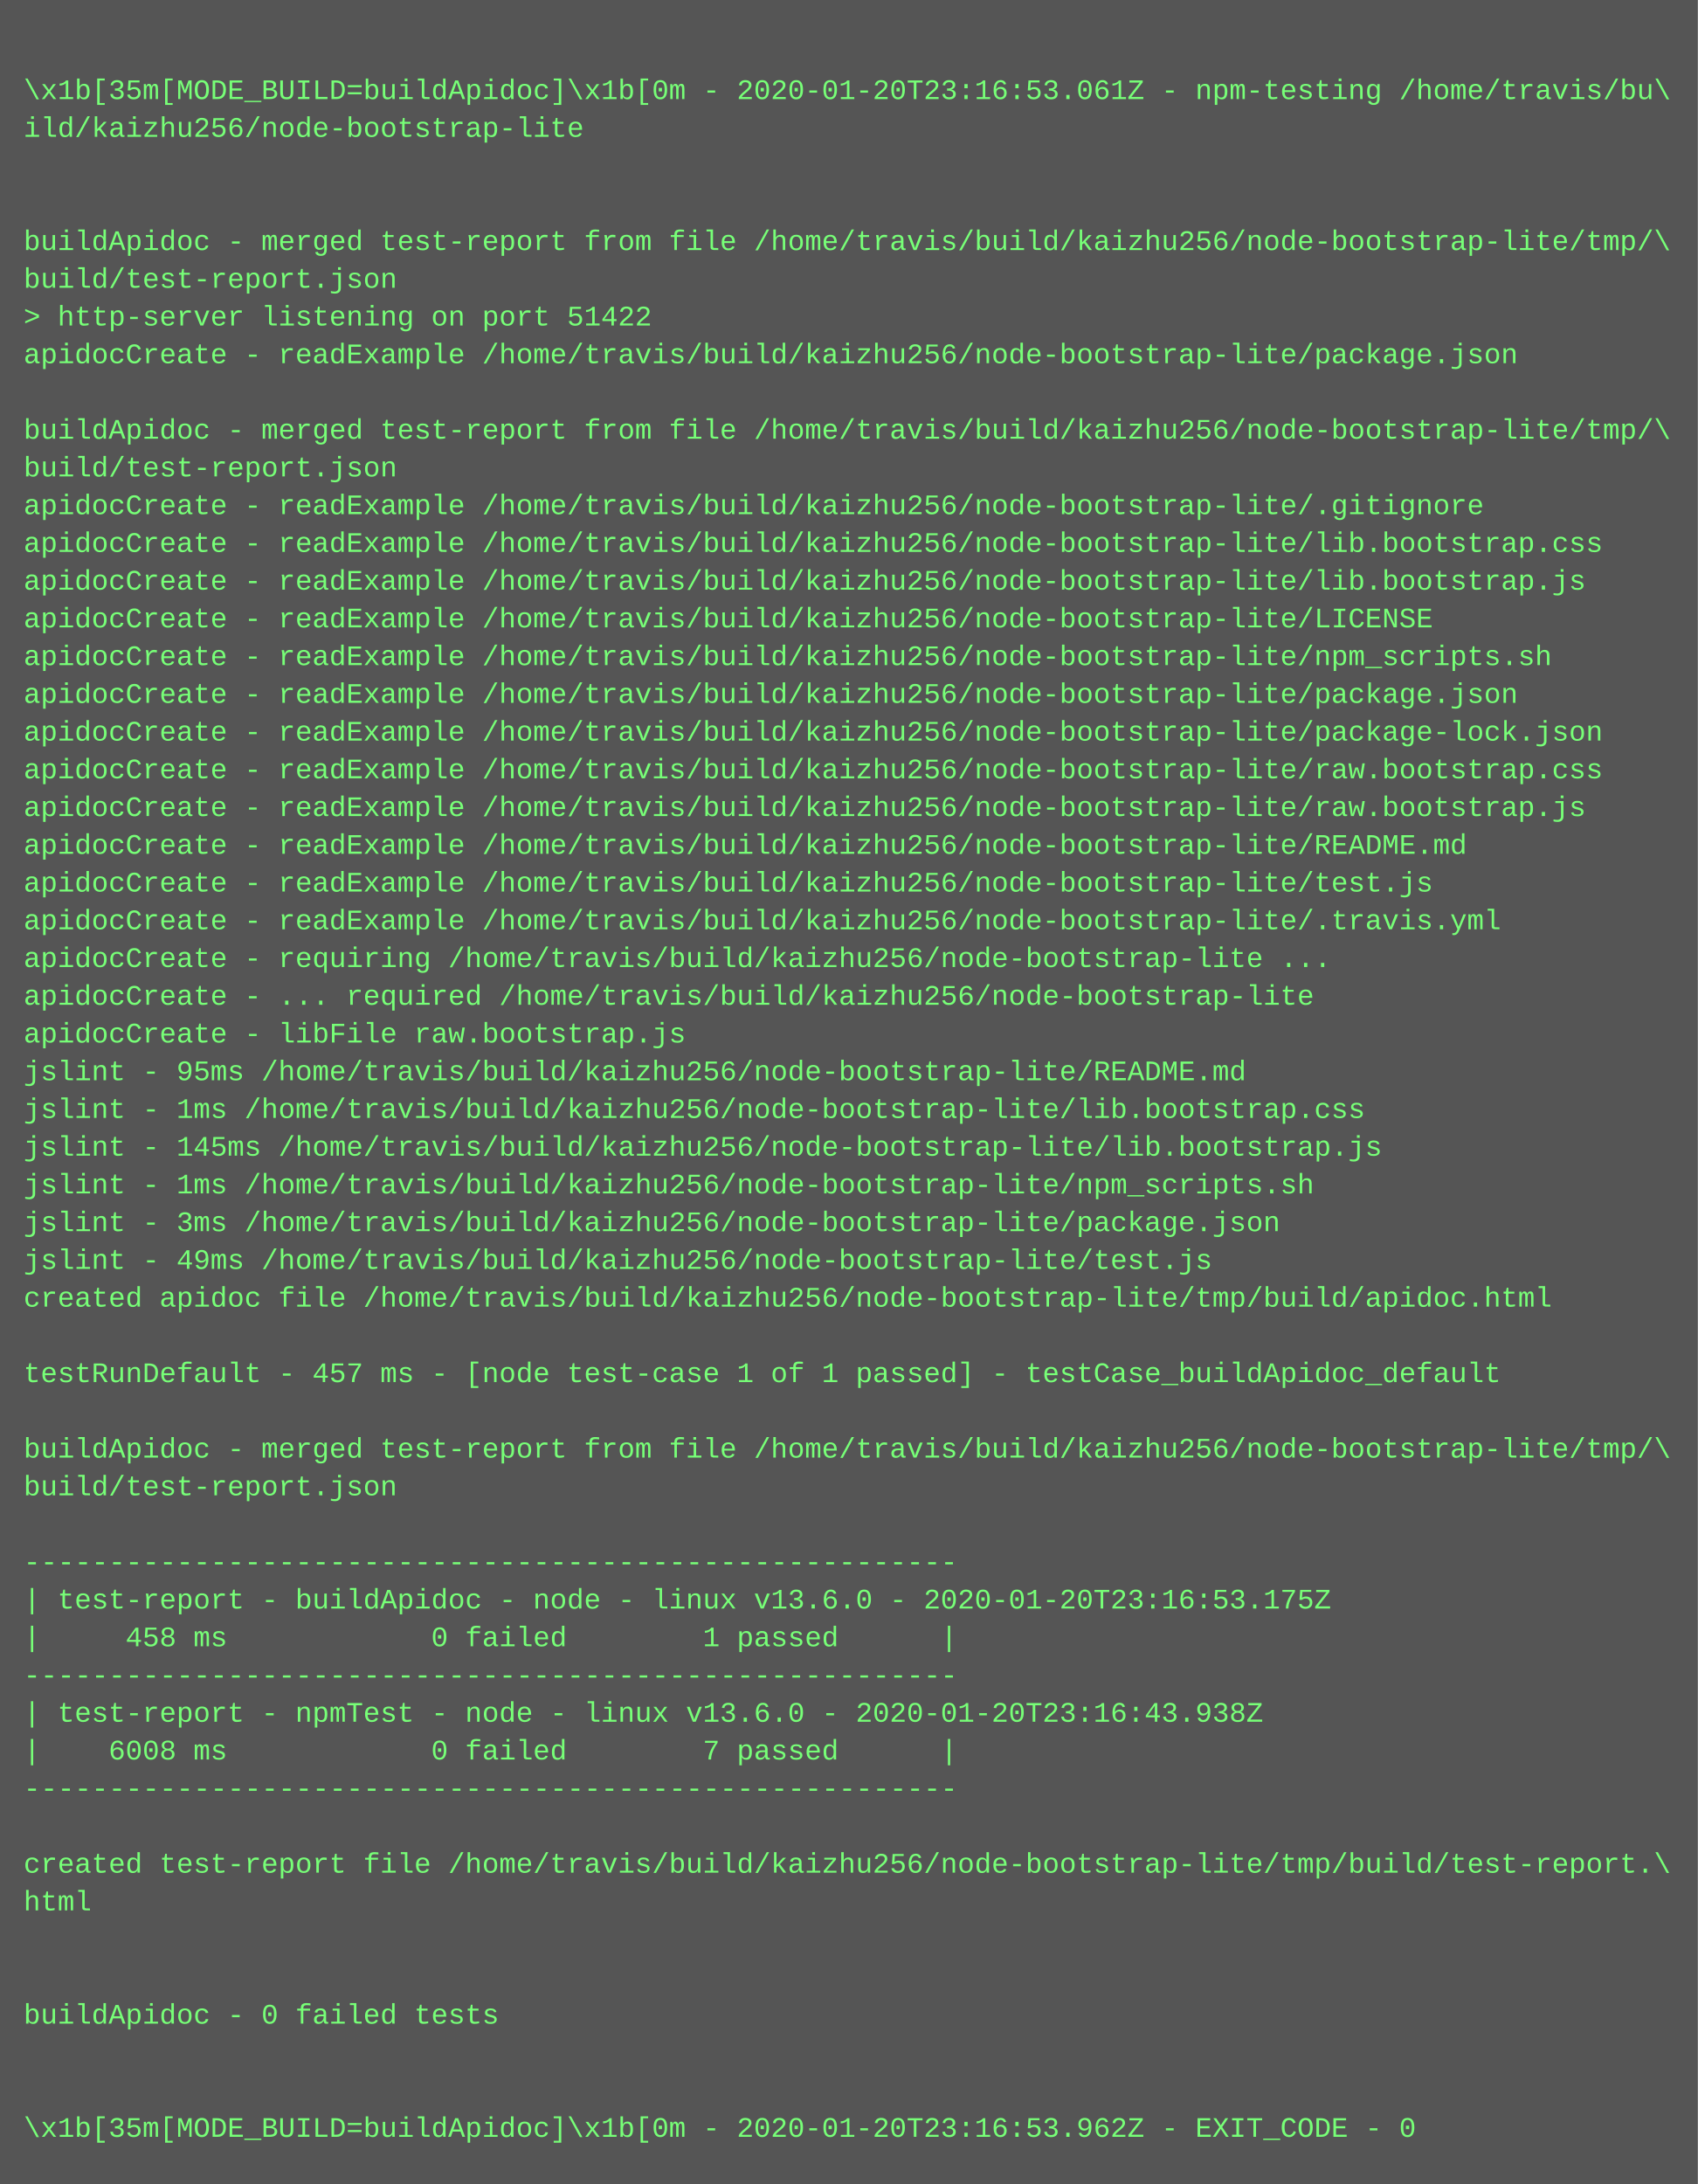
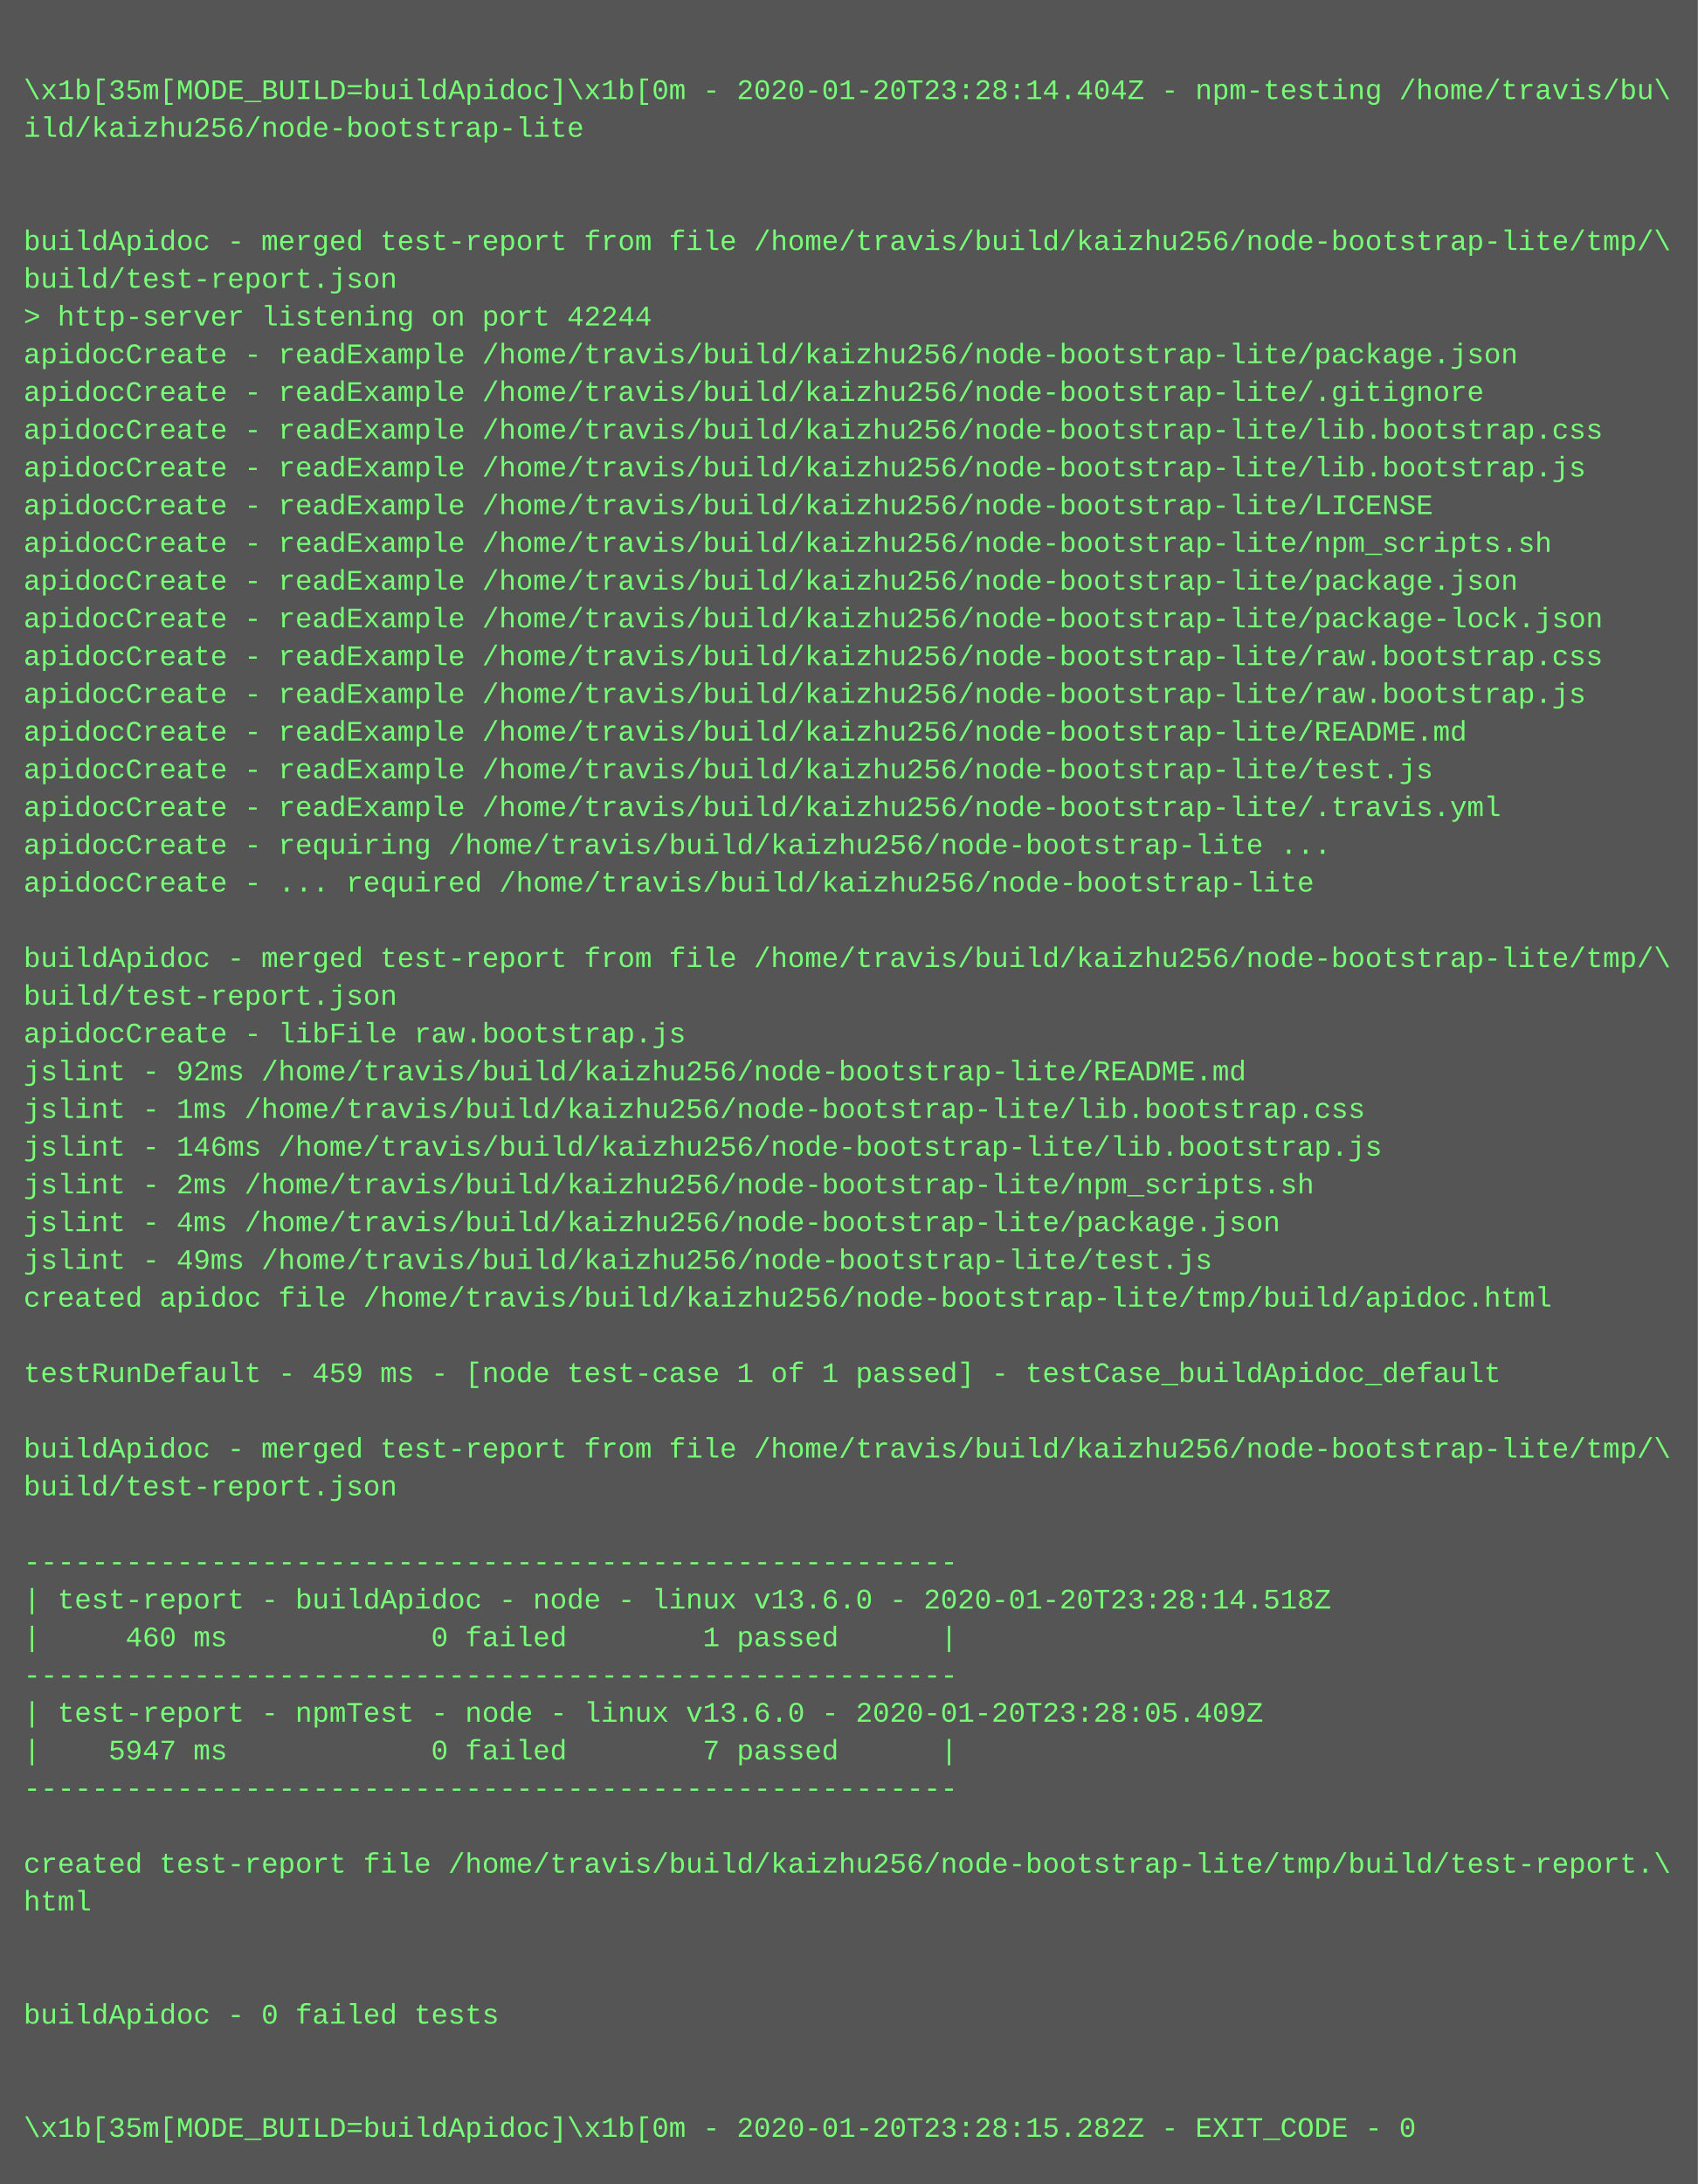
<svg xmlns="http://www.w3.org/2000/svg" height="926" width="720">
  <rect height="926" fill="#555" width="720" />
  <text fill="#7f7" font-family="Courier New" font-size="12" xml:space="preserve">
    <tspan x="10" y="26" />
-     <tspan x="10" y="42">\x1b[35m[MODE_BUILD=buildApidoc]\x1b[0m - 2020-01-20T23:16:53.061Z - npm-testing /home/travis/bu\</tspan>
+     <tspan x="10" y="42">\x1b[35m[MODE_BUILD=buildApidoc]\x1b[0m - 2020-01-20T23:28:14.404Z - npm-testing /home/travis/bu\</tspan>
    <tspan x="10" y="58">ild/kaizhu256/node-bootstrap-lite</tspan>
    <tspan x="10" y="74" />
    <tspan x="10" y="90" />
    <tspan x="10" y="106">buildApidoc - merged test-report from file /home/travis/build/kaizhu256/node-bootstrap-lite/tmp/\</tspan>
    <tspan x="10" y="122">build/test-report.json</tspan>
-     <tspan x="10" y="138">&gt; http-server listening on port 51422</tspan>
+     <tspan x="10" y="138">&gt; http-server listening on port 42244</tspan>
    <tspan x="10" y="154">apidocCreate - readExample /home/travis/build/kaizhu256/node-bootstrap-lite/package.json</tspan>
-     <tspan x="10" y="170" />
-     <tspan x="10" y="186">buildApidoc - merged test-report from file /home/travis/build/kaizhu256/node-bootstrap-lite/tmp/\</tspan>
-     <tspan x="10" y="202">build/test-report.json</tspan>
-     <tspan x="10" y="218">apidocCreate - readExample /home/travis/build/kaizhu256/node-bootstrap-lite/.gitignore</tspan>
-     <tspan x="10" y="234">apidocCreate - readExample /home/travis/build/kaizhu256/node-bootstrap-lite/lib.bootstrap.css</tspan>
-     <tspan x="10" y="250">apidocCreate - readExample /home/travis/build/kaizhu256/node-bootstrap-lite/lib.bootstrap.js</tspan>
-     <tspan x="10" y="266">apidocCreate - readExample /home/travis/build/kaizhu256/node-bootstrap-lite/LICENSE</tspan>
-     <tspan x="10" y="282">apidocCreate - readExample /home/travis/build/kaizhu256/node-bootstrap-lite/npm_scripts.sh</tspan>
-     <tspan x="10" y="298">apidocCreate - readExample /home/travis/build/kaizhu256/node-bootstrap-lite/package.json</tspan>
-     <tspan x="10" y="314">apidocCreate - readExample /home/travis/build/kaizhu256/node-bootstrap-lite/package-lock.json</tspan>
-     <tspan x="10" y="330">apidocCreate - readExample /home/travis/build/kaizhu256/node-bootstrap-lite/raw.bootstrap.css</tspan>
-     <tspan x="10" y="346">apidocCreate - readExample /home/travis/build/kaizhu256/node-bootstrap-lite/raw.bootstrap.js</tspan>
-     <tspan x="10" y="362">apidocCreate - readExample /home/travis/build/kaizhu256/node-bootstrap-lite/README.md</tspan>
-     <tspan x="10" y="378">apidocCreate - readExample /home/travis/build/kaizhu256/node-bootstrap-lite/test.js</tspan>
-     <tspan x="10" y="394">apidocCreate - readExample /home/travis/build/kaizhu256/node-bootstrap-lite/.travis.yml</tspan>
-     <tspan x="10" y="410">apidocCreate - requiring /home/travis/build/kaizhu256/node-bootstrap-lite ...</tspan>
-     <tspan x="10" y="426">apidocCreate - ... required /home/travis/build/kaizhu256/node-bootstrap-lite</tspan>
+     <tspan x="10" y="170">apidocCreate - readExample /home/travis/build/kaizhu256/node-bootstrap-lite/.gitignore</tspan>
+     <tspan x="10" y="186">apidocCreate - readExample /home/travis/build/kaizhu256/node-bootstrap-lite/lib.bootstrap.css</tspan>
+     <tspan x="10" y="202">apidocCreate - readExample /home/travis/build/kaizhu256/node-bootstrap-lite/lib.bootstrap.js</tspan>
+     <tspan x="10" y="218">apidocCreate - readExample /home/travis/build/kaizhu256/node-bootstrap-lite/LICENSE</tspan>
+     <tspan x="10" y="234">apidocCreate - readExample /home/travis/build/kaizhu256/node-bootstrap-lite/npm_scripts.sh</tspan>
+     <tspan x="10" y="250">apidocCreate - readExample /home/travis/build/kaizhu256/node-bootstrap-lite/package.json</tspan>
+     <tspan x="10" y="266">apidocCreate - readExample /home/travis/build/kaizhu256/node-bootstrap-lite/package-lock.json</tspan>
+     <tspan x="10" y="282">apidocCreate - readExample /home/travis/build/kaizhu256/node-bootstrap-lite/raw.bootstrap.css</tspan>
+     <tspan x="10" y="298">apidocCreate - readExample /home/travis/build/kaizhu256/node-bootstrap-lite/raw.bootstrap.js</tspan>
+     <tspan x="10" y="314">apidocCreate - readExample /home/travis/build/kaizhu256/node-bootstrap-lite/README.md</tspan>
+     <tspan x="10" y="330">apidocCreate - readExample /home/travis/build/kaizhu256/node-bootstrap-lite/test.js</tspan>
+     <tspan x="10" y="346">apidocCreate - readExample /home/travis/build/kaizhu256/node-bootstrap-lite/.travis.yml</tspan>
+     <tspan x="10" y="362">apidocCreate - requiring /home/travis/build/kaizhu256/node-bootstrap-lite ...</tspan>
+     <tspan x="10" y="378">apidocCreate - ... required /home/travis/build/kaizhu256/node-bootstrap-lite</tspan>
+     <tspan x="10" y="394" />
+     <tspan x="10" y="410">buildApidoc - merged test-report from file /home/travis/build/kaizhu256/node-bootstrap-lite/tmp/\</tspan>
+     <tspan x="10" y="426">build/test-report.json</tspan>
    <tspan x="10" y="442">apidocCreate - libFile raw.bootstrap.js</tspan>
-     <tspan x="10" y="458">jslint - 95ms /home/travis/build/kaizhu256/node-bootstrap-lite/README.md</tspan>
+     <tspan x="10" y="458">jslint - 92ms /home/travis/build/kaizhu256/node-bootstrap-lite/README.md</tspan>
    <tspan x="10" y="474">jslint - 1ms /home/travis/build/kaizhu256/node-bootstrap-lite/lib.bootstrap.css</tspan>
-     <tspan x="10" y="490">jslint - 145ms /home/travis/build/kaizhu256/node-bootstrap-lite/lib.bootstrap.js</tspan>
-     <tspan x="10" y="506">jslint - 1ms /home/travis/build/kaizhu256/node-bootstrap-lite/npm_scripts.sh</tspan>
-     <tspan x="10" y="522">jslint - 3ms /home/travis/build/kaizhu256/node-bootstrap-lite/package.json</tspan>
+     <tspan x="10" y="490">jslint - 146ms /home/travis/build/kaizhu256/node-bootstrap-lite/lib.bootstrap.js</tspan>
+     <tspan x="10" y="506">jslint - 2ms /home/travis/build/kaizhu256/node-bootstrap-lite/npm_scripts.sh</tspan>
+     <tspan x="10" y="522">jslint - 4ms /home/travis/build/kaizhu256/node-bootstrap-lite/package.json</tspan>
    <tspan x="10" y="538">jslint - 49ms /home/travis/build/kaizhu256/node-bootstrap-lite/test.js</tspan>
    <tspan x="10" y="554">created apidoc file /home/travis/build/kaizhu256/node-bootstrap-lite/tmp/build/apidoc.html</tspan>
    <tspan x="10" y="570" />
-     <tspan x="10" y="586">testRunDefault - 457 ms - [node test-case 1 of 1 passed] - testCase_buildApidoc_default</tspan>
+     <tspan x="10" y="586">testRunDefault - 459 ms - [node test-case 1 of 1 passed] - testCase_buildApidoc_default</tspan>
    <tspan x="10" y="602" />
    <tspan x="10" y="618">buildApidoc - merged test-report from file /home/travis/build/kaizhu256/node-bootstrap-lite/tmp/\</tspan>
    <tspan x="10" y="634">build/test-report.json</tspan>
    <tspan x="10" y="650" />
    <tspan x="10" y="666">-------------------------------------------------------</tspan>
-     <tspan x="10" y="682">| test-report - buildApidoc - node - linux v13.6.0 - 2020-01-20T23:16:53.175Z</tspan>
-     <tspan x="10" y="698">|     458 ms            0 failed        1 passed      |</tspan>
+     <tspan x="10" y="682">| test-report - buildApidoc - node - linux v13.6.0 - 2020-01-20T23:28:14.518Z</tspan>
+     <tspan x="10" y="698">|     460 ms            0 failed        1 passed      |</tspan>
    <tspan x="10" y="714">-------------------------------------------------------</tspan>
-     <tspan x="10" y="730">| test-report - npmTest - node - linux v13.6.0 - 2020-01-20T23:16:43.938Z</tspan>
-     <tspan x="10" y="746">|    6008 ms            0 failed        7 passed      |</tspan>
+     <tspan x="10" y="730">| test-report - npmTest - node - linux v13.6.0 - 2020-01-20T23:28:05.409Z</tspan>
+     <tspan x="10" y="746">|    5947 ms            0 failed        7 passed      |</tspan>
    <tspan x="10" y="762">-------------------------------------------------------</tspan>
    <tspan x="10" y="778" />
    <tspan x="10" y="794">created test-report file /home/travis/build/kaizhu256/node-bootstrap-lite/tmp/build/test-report.\</tspan>
    <tspan x="10" y="810">html</tspan>
    <tspan x="10" y="826" />
    <tspan x="10" y="842" />
    <tspan x="10" y="858">buildApidoc - 0 failed tests</tspan>
    <tspan x="10" y="874" />
    <tspan x="10" y="890" />
-     <tspan x="10" y="906">\x1b[35m[MODE_BUILD=buildApidoc]\x1b[0m - 2020-01-20T23:16:53.962Z - EXIT_CODE - 0</tspan>
+     <tspan x="10" y="906">\x1b[35m[MODE_BUILD=buildApidoc]\x1b[0m - 2020-01-20T23:28:15.282Z - EXIT_CODE - 0</tspan>
  </text>
</svg>
